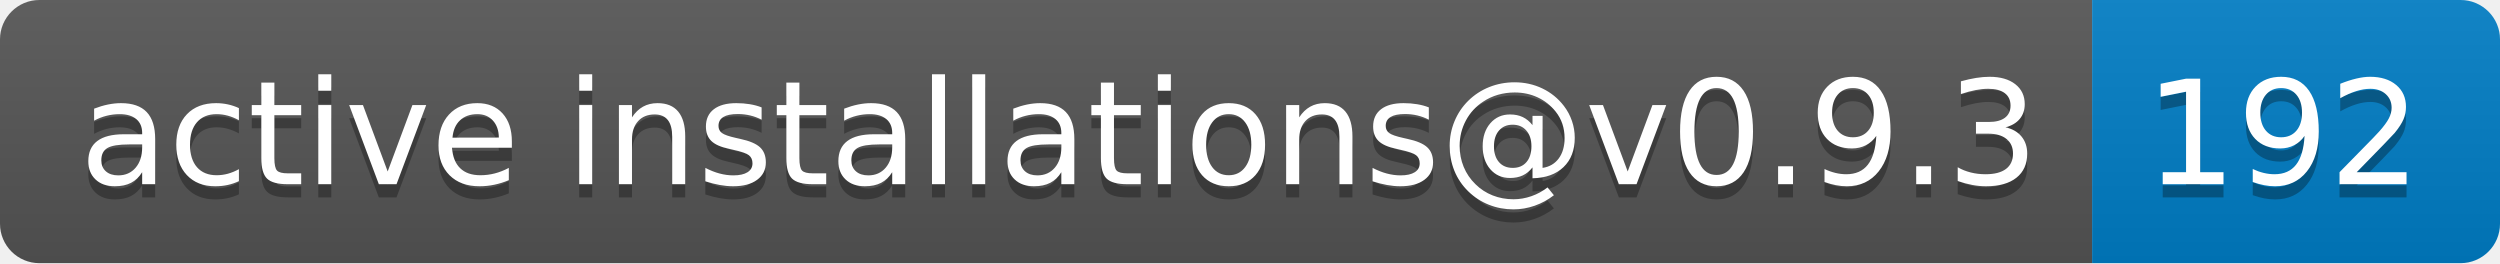
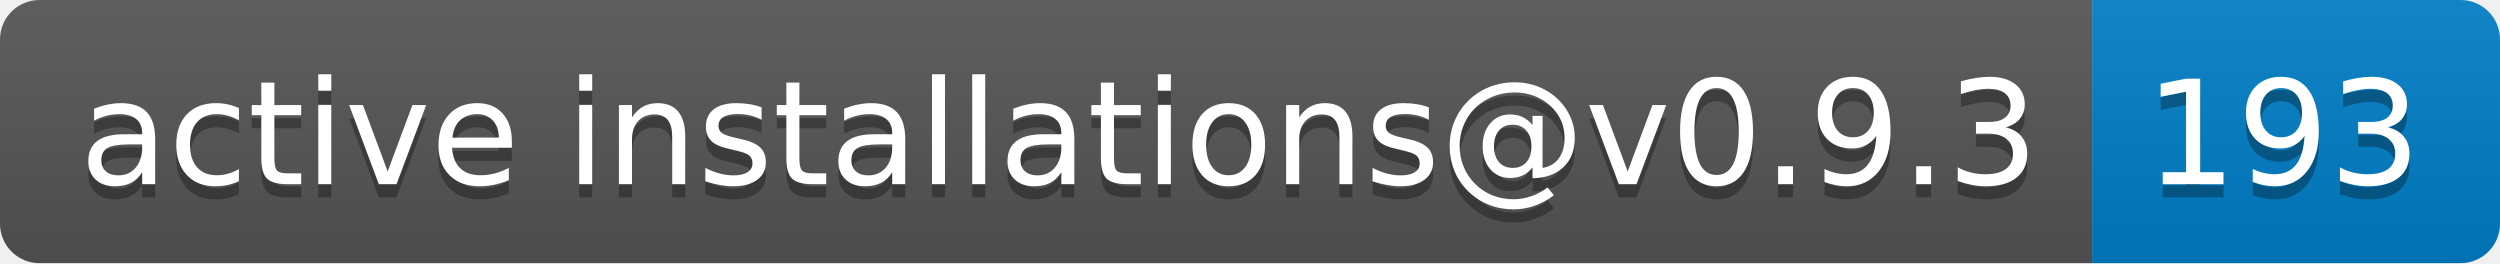
- <svg xmlns="http://www.w3.org/2000/svg" width="190" height="20" role="img" aria-label="active installations@v0.9.3: 192">
+ <svg xmlns="http://www.w3.org/2000/svg" width="190" height="20" role="img" aria-label="active installations@v0.9.3: 193">
  <linearGradient id="s" x2="0" y2="100%">
    <stop offset="0" stop-color="#bbb" stop-opacity=".1" />
    <stop offset="1" stop-opacity=".1" />
  </linearGradient>
  <clipPath id="r">
    <rect width="190" height="20" rx="3" fill="#fff" />
  </clipPath>
  <g clip-path="url(#r)">
    <rect width="159" height="20" fill="#555" />
    <rect x="159" width="31" height="20" fill="#007ec6" />
    <rect width="190" height="20" fill="url(#s)" />
  </g>
  <g fill="#fff" text-anchor="middle" font-family="Verdana,Geneva,DejaVu Sans,sans-serif" text-rendering="geometricPrecision" font-size="110">
    <text aria-hidden="true" x="805" y="150" fill="#010101" fill-opacity=".3" transform="scale(.1)" textLength="1490">active installations@v0.9.3</text>
    <text x="805" y="140" transform="scale(.1)" fill="#fff" textLength="1490">active installations@v0.9.3</text>
-     <text aria-hidden="true" x="1735" y="150" fill="#010101" fill-opacity=".3" transform="scale(.1)" textLength="210">192</text>
-     <text x="1735" y="140" transform="scale(.1)" fill="#fff" textLength="210">192</text>
+     <text aria-hidden="true" x="1735" y="150" fill="#010101" fill-opacity=".3" transform="scale(.1)" textLength="210">193</text>
+     <text x="1735" y="140" transform="scale(.1)" fill="#fff" textLength="210">193</text>
  </g>
</svg>
